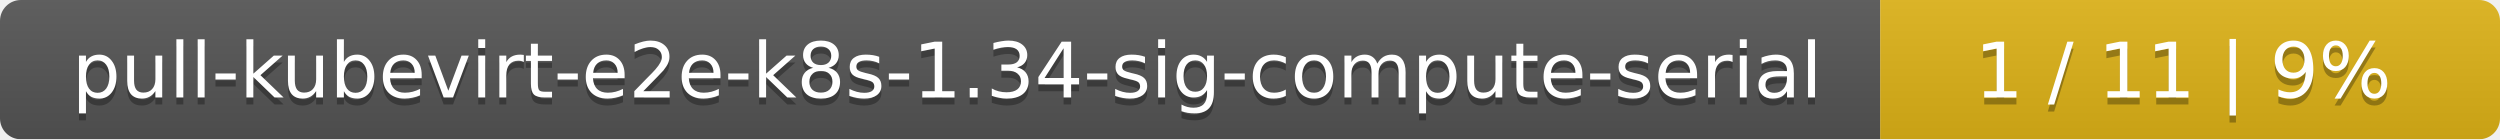
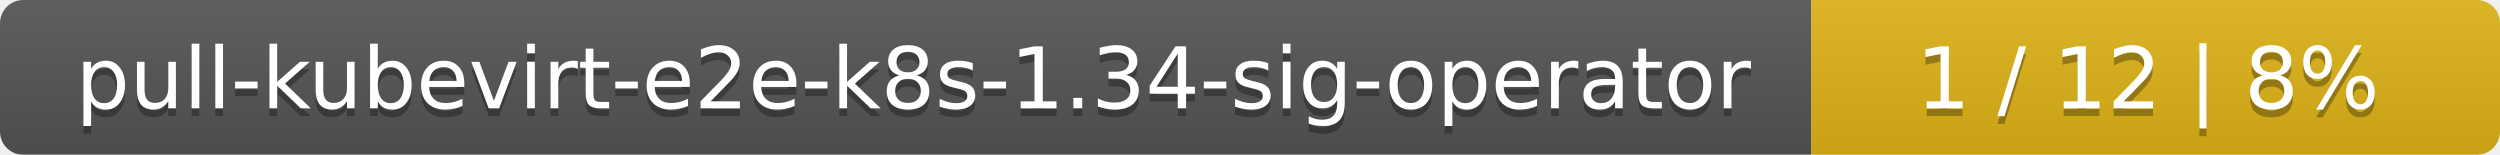
- <svg xmlns="http://www.w3.org/2000/svg" width="359" height="20">
+ <svg xmlns="http://www.w3.org/2000/svg" width="323" height="20">
  <linearGradient id="smooth" x2="0" y2="100%">
    <stop offset="0" stop-color="#bbb" stop-opacity=".1" />
    <stop offset="1" stop-opacity=".1" />
  </linearGradient>
  <mask id="round">
-     <rect width="359" height="20" rx="3" fill="#fff" />
+     <rect width="323" height="20" rx="3" fill="#fff" />
  </mask>
  <g mask="url(#round)">
-     <rect width="270" height="20" fill="#555" />
-     <rect x="270" width="89" height="20" fill="#dfb317" />
-     <rect width="359" height="20" fill="url(#smooth)" />
+     <rect width="234" height="20" fill="#555" />
+     <rect x="234" width="89" height="20" fill="#dfb317" />
+     <rect width="323" height="20" fill="url(#smooth)" />
  </g>
  <g fill="#fff" text-anchor="middle" font-family="DejaVu Sans,Verdana,Geneva,sans-serif" font-size="11">
-     <text x="136" y="15" fill="#010101" fill-opacity=".3">pull-kubevirt-e2e-k8s-1.34-sig-compute-serial</text>
-     <text x="136" y="14">pull-kubevirt-e2e-k8s-1.34-sig-compute-serial</text>
-     <text x="313.5" y="15" fill="#010101" fill-opacity=".3">1 / 11    |    9%</text>
-     <text x="313.5" y="14">1 / 11    |    9%</text>
+     <text x="118" y="15" fill="#010101" fill-opacity=".3">pull-kubevirt-e2e-k8s-1.34-sig-operator</text>
+     <text x="118" y="14">pull-kubevirt-e2e-k8s-1.34-sig-operator</text>
+     <text x="277.5" y="15" fill="#010101" fill-opacity=".3">1 / 12    |    8%</text>
+     <text x="277.5" y="14">1 / 12    |    8%</text>
  </g>
</svg>
